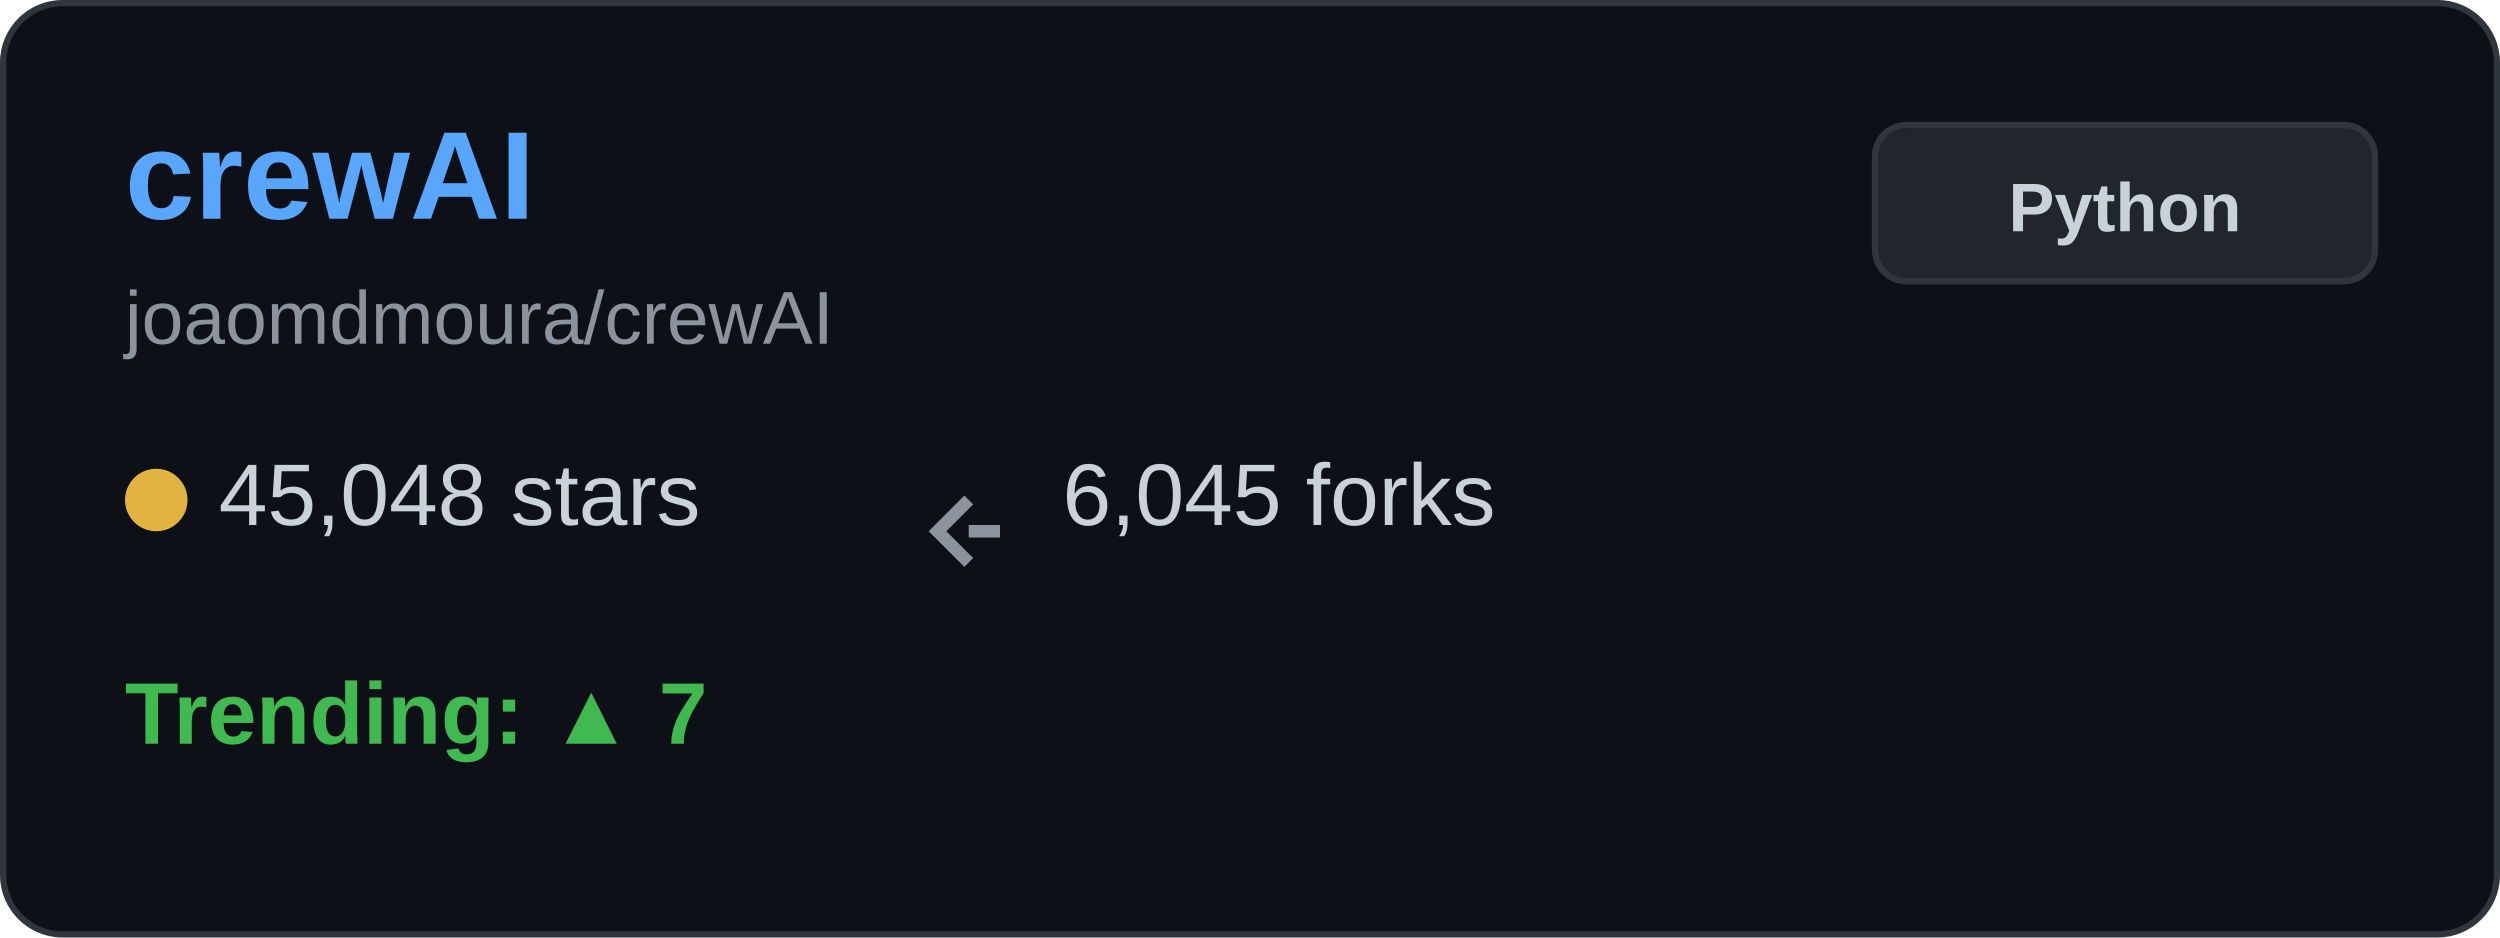
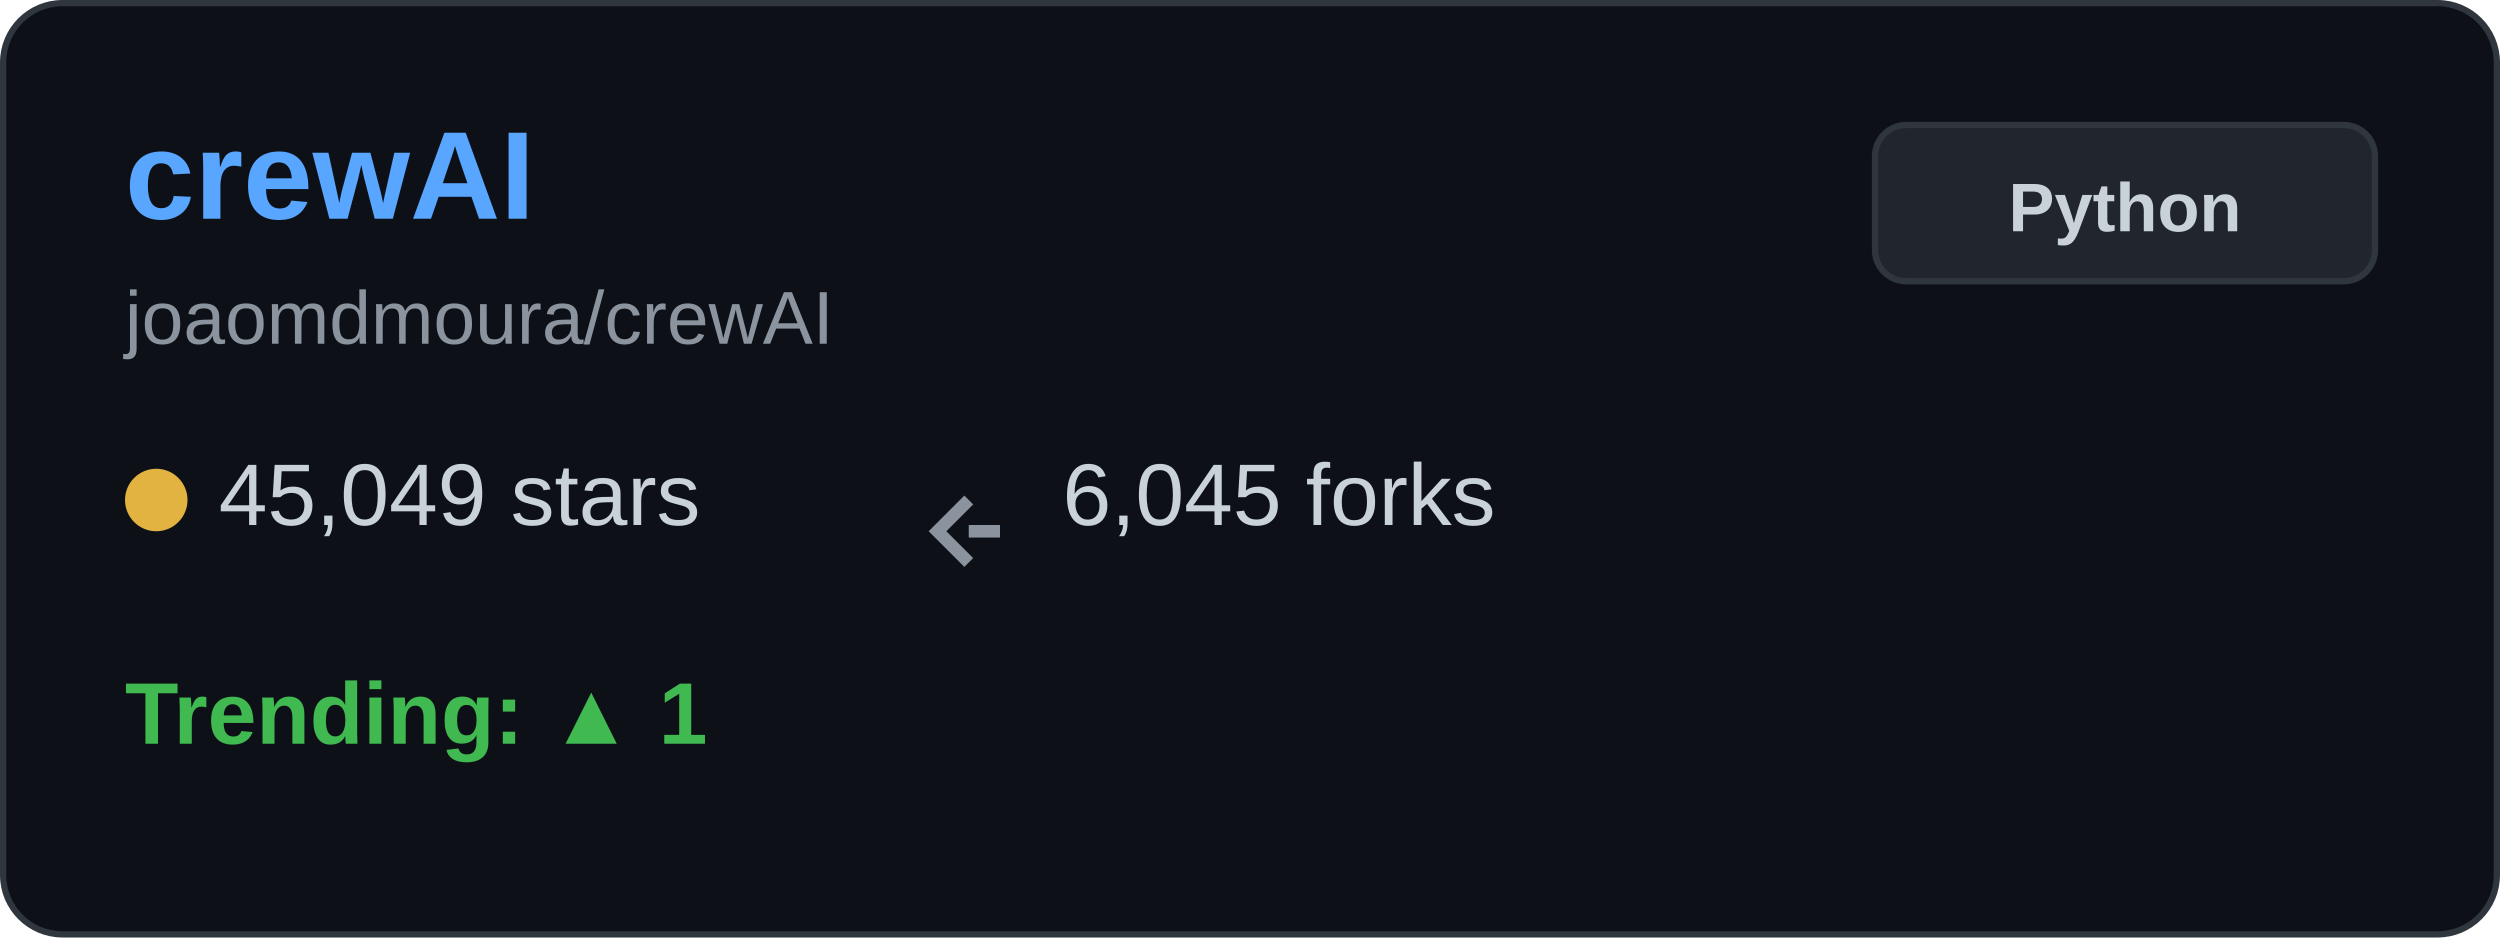
<svg xmlns="http://www.w3.org/2000/svg" width="400" height="150" viewBox="0 0 400 150" fill="none">
  <rect x="0.5" y="0.5" width="399" height="149" rx="9.5" fill="#0d1117" stroke="#30363d" />
  <text x="20" y="35" font-family="Arial, sans-serif" font-size="20" font-weight="bold" fill="#58a6ff">crewAI</text>
  <text x="20" y="55" font-family="Arial, sans-serif" font-size="12" fill="#8b949e">joaomdmoura/crewAI</text>
  <g transform="translate(20, 80)">
    <circle cx="5" cy="0" r="5" fill="#e3b341" />
-     <text x="15" y="4" font-family="Arial, sans-serif" font-size="14" fill="#c9d1d9">45,048 stars</text>
+     <text x="15" y="4" font-family="Arial, sans-serif" font-size="14" fill="#c9d1d9">45,049 stars</text>
  </g>
  <g transform="translate(150, 80)">
    <path d="M5 0 L0 5 L5 10 M5 5 L10 5" stroke="#8b949e" stroke-width="2" fill="none" />
    <text x="20" y="4" font-family="Arial, sans-serif" font-size="14" fill="#c9d1d9">6,045 forks</text>
  </g>
  <g transform="translate(20, 115)">
-     <text x="0" y="4" font-family="Arial, sans-serif" font-size="14" font-weight="bold" fill="#3fb950">Trending: ▲ 7</text>
+     <text x="0" y="4" font-family="Arial, sans-serif" font-size="14" font-weight="bold" fill="#3fb950">Trending: ▲ 1</text>
  </g>
  <rect x="300" y="20" width="80" height="25" rx="5" fill="#21262d" stroke="#30363d" />
  <text x="340" y="37" font-family="Arial, sans-serif" font-size="11" font-weight="bold" fill="#c9d1d9" text-anchor="middle">Python</text>
</svg>
